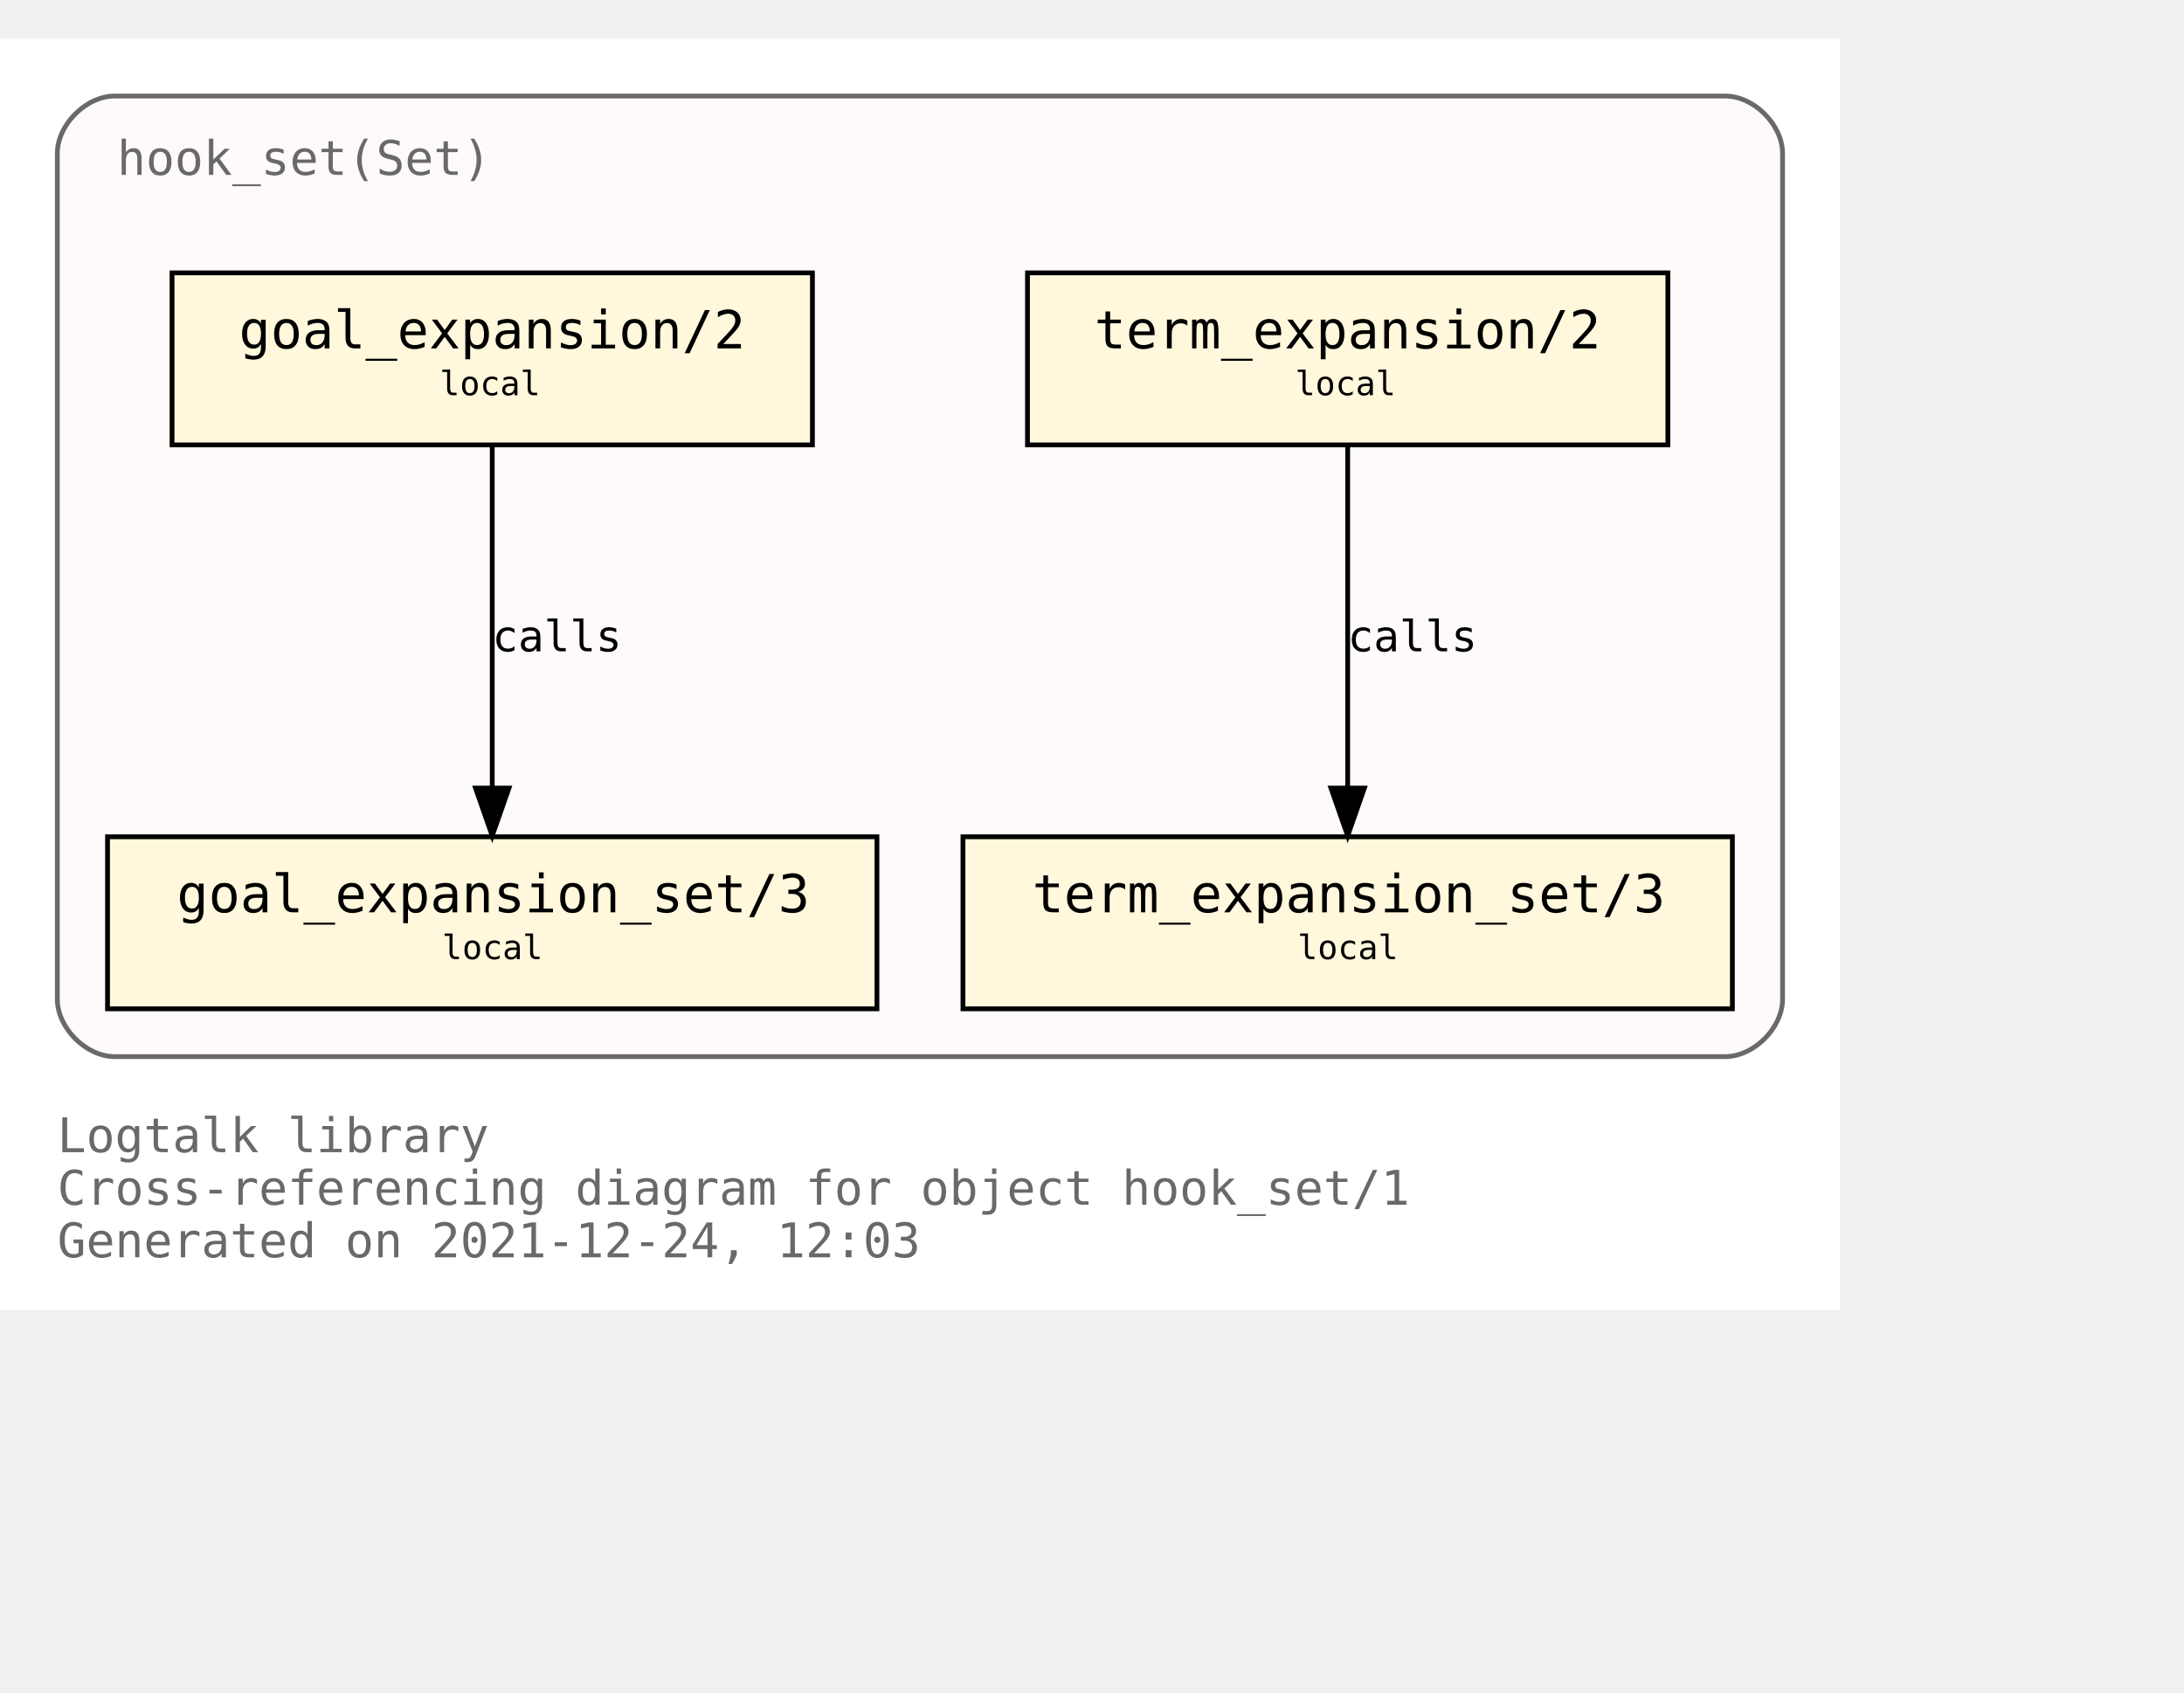
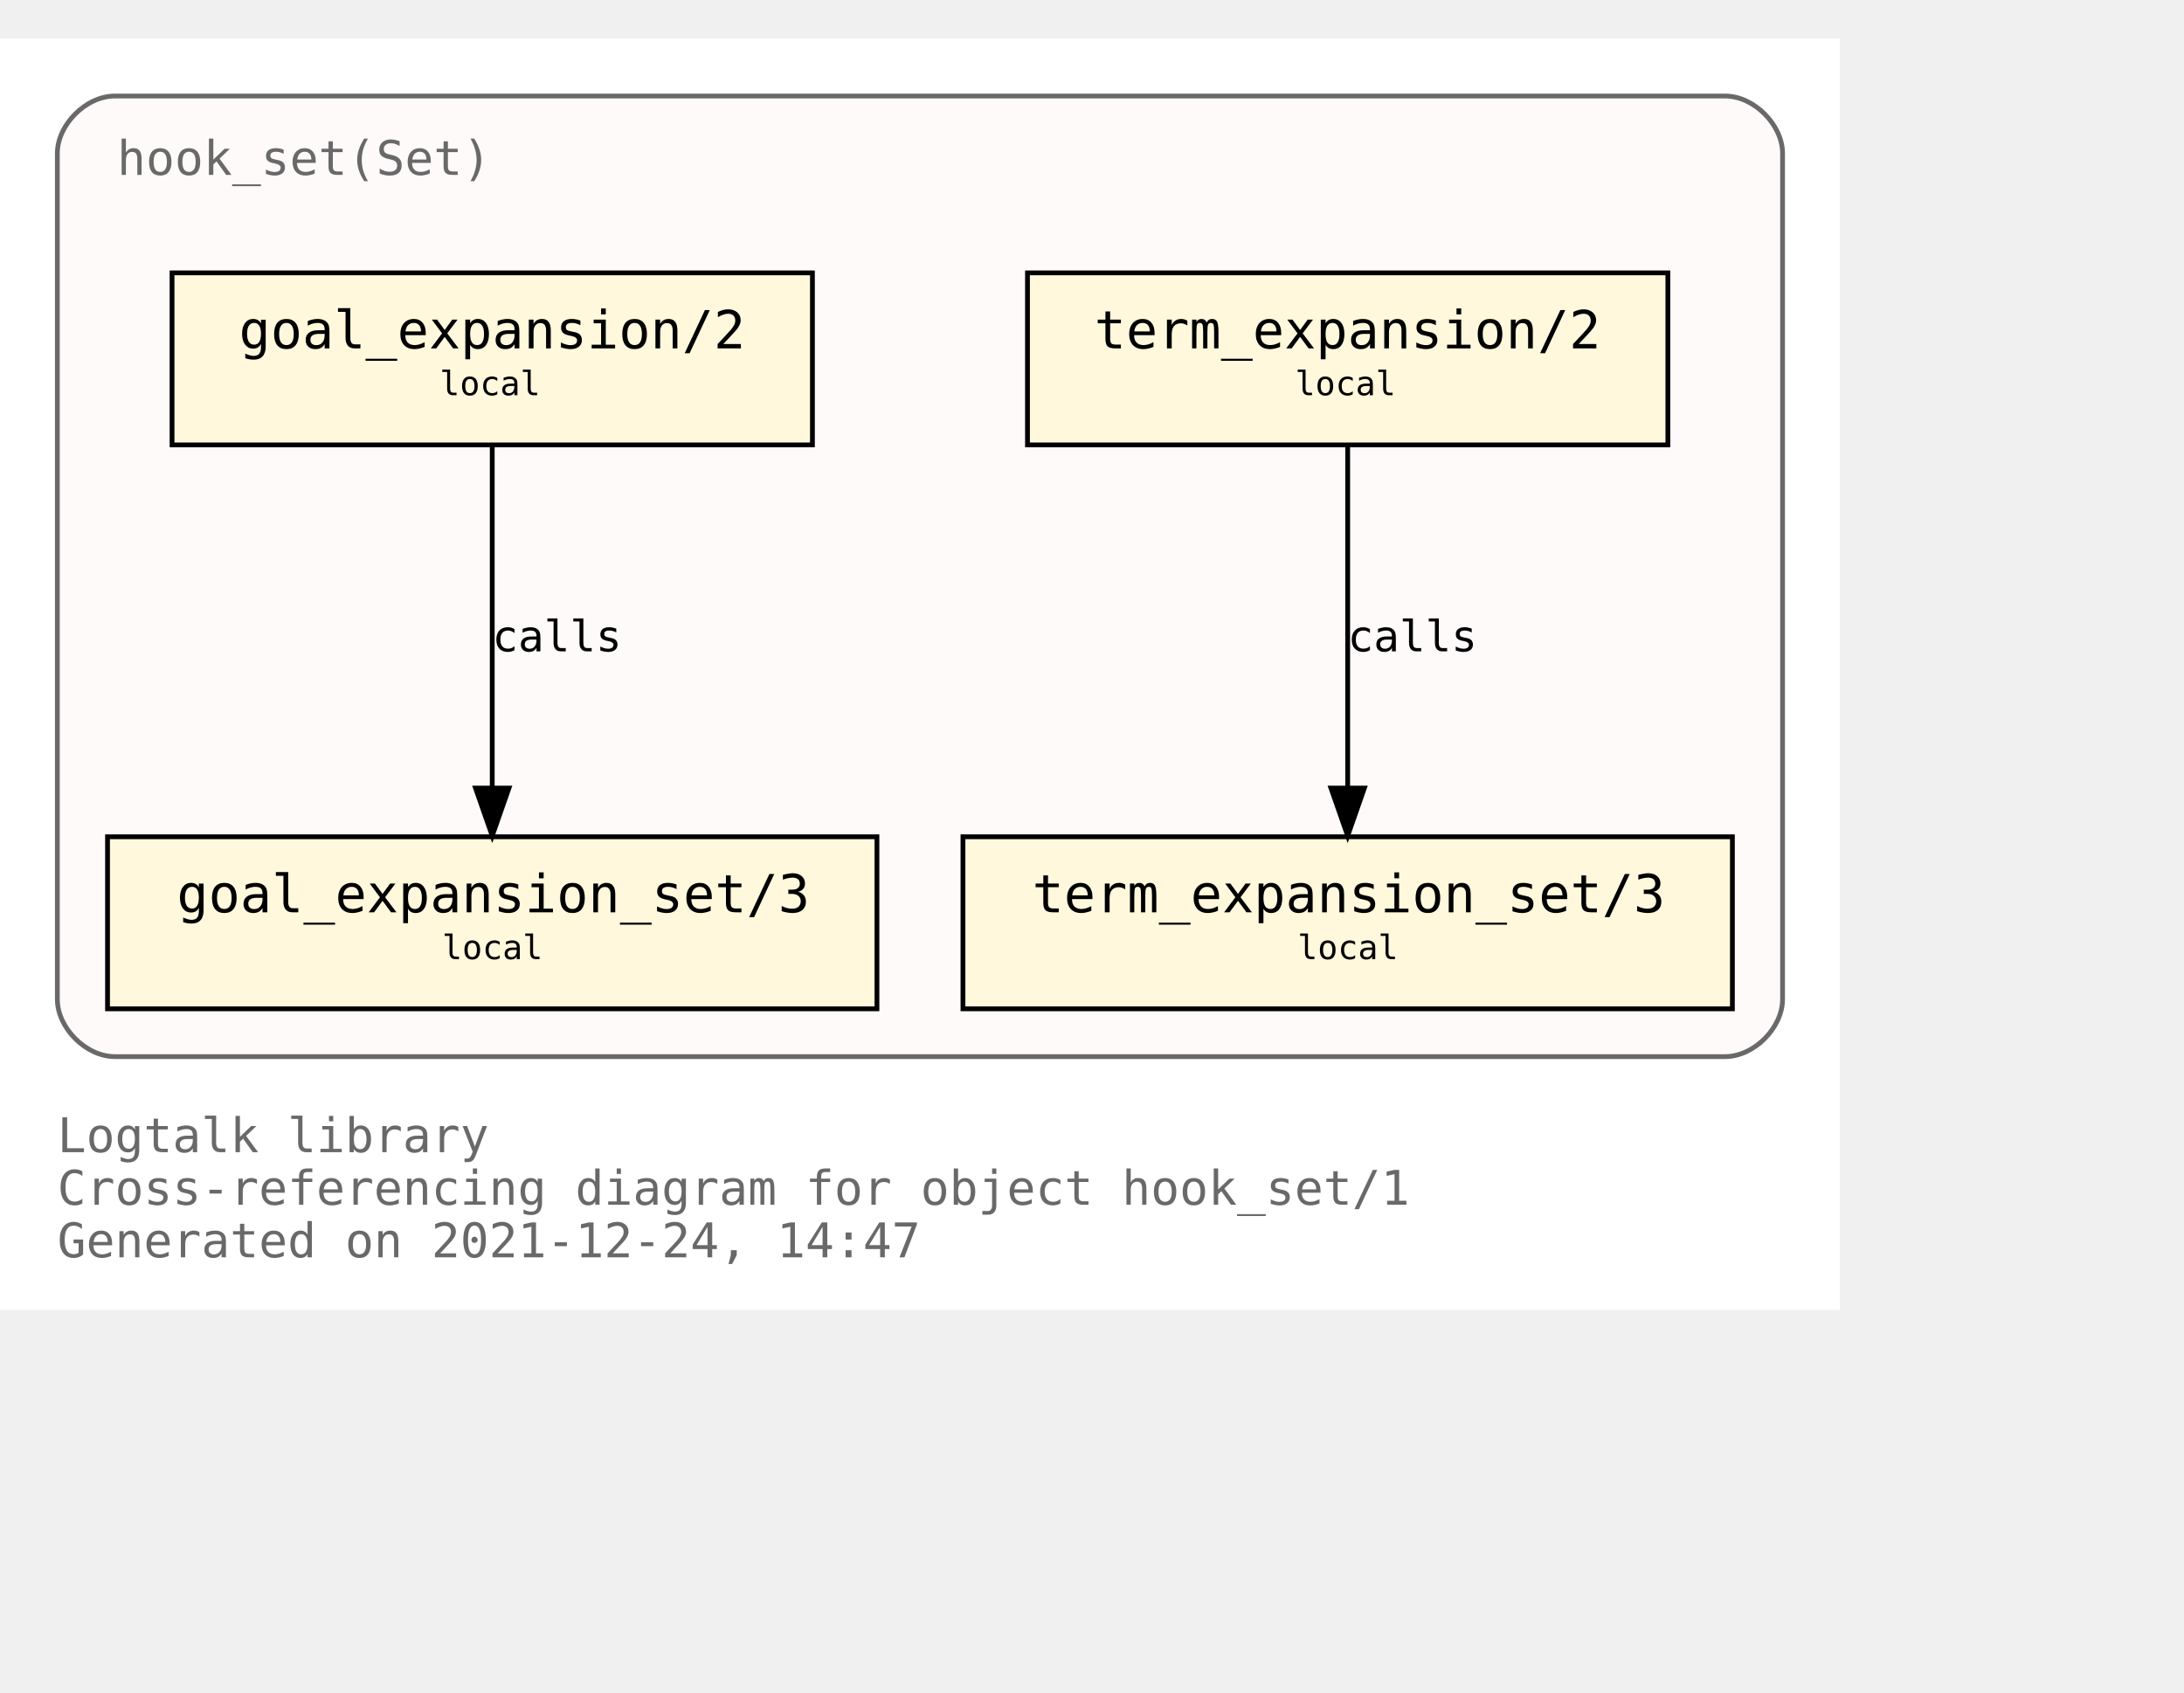
<svg xmlns="http://www.w3.org/2000/svg" xmlns:xlink="http://www.w3.org/1999/xlink" width="529pt" height="410pt" viewBox="72.00 72.00 457.00 338.00">
  <g id="graph0" class="graph" transform="scale(1 1) rotate(0) translate(76 334)">
    <polygon fill="white" stroke="transparent" points="-4,4 -4,-262 381,-262 381,4 -4,4" />
    <text text-anchor="start" x="8" y="-29" font-family="Monospace" font-size="10.00" fill="dimgray">Logtalk library</text>
    <text text-anchor="start" x="8" y="-18" font-family="Monospace" font-size="10.00" fill="dimgray">Cross-referencing diagram for object hook_set/1</text>
-     <text text-anchor="start" x="8" y="-7" font-family="Monospace" font-size="10.00" fill="dimgray">Generated on 2021-12-24, 12:03</text>
+     <text text-anchor="start" x="8" y="-7" font-family="Monospace" font-size="10.00" fill="dimgray">Generated on 2021-12-24, 14:47</text>
    <g id="clust1" class="cluster">
      <g id="a_clust1">
        <a xlink:title="hook_set(Set)">
          <path fill="snow" stroke="dimgray" d="M20,-49C20,-49 357,-49 357,-49 363,-49 369,-55 369,-61 369,-61 369,-238 369,-238 369,-244 363,-250 357,-250 357,-250 20,-250 20,-250 14,-250 8,-244 8,-238 8,-238 8,-61 8,-61 8,-55 14,-49 20,-49" />
          <g id="a_clust1_0">
-             <a xlink:href="https://github.com/LogtalkDotOrg/logtalk3/tree/261dba8e72dd07f5fb5891a52d53f8dbac37f16a/library/hook_flows/hook_set.lgt" xlink:title="https://github.com/LogtalkDotOrg/logtalk3/tree/261dba8e72dd07f5fb5891a52d53f8dbac37f16a/library/hook_flows/hook_set.lgt">
+             <a xlink:href="https://github.com/LogtalkDotOrg/logtalk3/tree/c017d0066c17c9fd68388dafe935f5fdc81cb730/library/hook_flows/hook_set.lgt" xlink:title="https://github.com/LogtalkDotOrg/logtalk3/tree/c017d0066c17c9fd68388dafe935f5fdc81cb730/library/hook_flows/hook_set.lgt">
              <text text-anchor="start" x="20.5" y="-233.5" font-family="Monospace" font-size="10.00" fill="dimgray">hook_set(Set)</text>
            </a>
          </g>
        </a>
      </g>
    </g>
    <g id="node1" class="node">
      <g id="a_node1">
-         <a xlink:href="https://github.com/LogtalkDotOrg/logtalk3/tree/261dba8e72dd07f5fb5891a52d53f8dbac37f16a/library/hook_flows/hook_set.lgt#L40" xlink:title="https://github.com/LogtalkDotOrg/logtalk3/tree/261dba8e72dd07f5fb5891a52d53f8dbac37f16a/library/hook_flows/hook_set.lgt#L40">
+         <a xlink:href="https://github.com/LogtalkDotOrg/logtalk3/tree/c017d0066c17c9fd68388dafe935f5fdc81cb730/library/hook_flows/hook_set.lgt#L40" xlink:title="https://github.com/LogtalkDotOrg/logtalk3/tree/c017d0066c17c9fd68388dafe935f5fdc81cb730/library/hook_flows/hook_set.lgt#L40">
          <polygon fill="cornsilk" stroke="black" points="345,-213 211,-213 211,-177 345,-177 345,-213" />
          <text text-anchor="start" x="219" y="-197.8" font-family="Monospace" font-size="9.00"> </text>
          <text text-anchor="start" x="225" y="-197.2" font-family="Monospace" font-size="11.00">term_expansion/2</text>
          <text text-anchor="start" x="331" y="-197.8" font-family="Monospace" font-size="9.00"> </text>
          <text text-anchor="start" x="219" y="-186.8" font-family="Monospace" font-size="9.00"> </text>
          <text text-anchor="start" x="267" y="-187.4" font-family="Monospace" font-size="7.00">local</text>
          <text text-anchor="start" x="331" y="-186.8" font-family="Monospace" font-size="9.00"> </text>
        </a>
      </g>
    </g>
    <g id="node2" class="node">
      <g id="a_node2">
-         <a xlink:href="https://github.com/LogtalkDotOrg/logtalk3/tree/261dba8e72dd07f5fb5891a52d53f8dbac37f16a/library/hook_flows/hook_set.lgt#L44" xlink:title="https://github.com/LogtalkDotOrg/logtalk3/tree/261dba8e72dd07f5fb5891a52d53f8dbac37f16a/library/hook_flows/hook_set.lgt#L44">
+         <a xlink:href="https://github.com/LogtalkDotOrg/logtalk3/tree/c017d0066c17c9fd68388dafe935f5fdc81cb730/library/hook_flows/hook_set.lgt#L44" xlink:title="https://github.com/LogtalkDotOrg/logtalk3/tree/c017d0066c17c9fd68388dafe935f5fdc81cb730/library/hook_flows/hook_set.lgt#L44">
          <polygon fill="cornsilk" stroke="black" points="358.5,-95 197.5,-95 197.5,-59 358.5,-59 358.5,-95" />
          <text text-anchor="start" x="206" y="-79.8" font-family="Monospace" font-size="9.00"> </text>
          <text text-anchor="start" x="212" y="-79.2" font-family="Monospace" font-size="11.00">term_expansion_set/3</text>
          <text text-anchor="start" x="345" y="-79.8" font-family="Monospace" font-size="9.00"> </text>
          <text text-anchor="start" x="206" y="-68.8" font-family="Monospace" font-size="9.00"> </text>
          <text text-anchor="start" x="267.5" y="-69.4" font-family="Monospace" font-size="7.00">local</text>
          <text text-anchor="start" x="345" y="-68.8" font-family="Monospace" font-size="9.00"> </text>
        </a>
      </g>
    </g>
    <g id="edge1" class="edge">
      <g id="a_edge1">
-         <a xlink:href="https://github.com/LogtalkDotOrg/logtalk3/tree/261dba8e72dd07f5fb5891a52d53f8dbac37f16a/library/hook_flows/hook_set.lgt#L40" xlink:title="calls">
+         <a xlink:href="https://github.com/LogtalkDotOrg/logtalk3/tree/c017d0066c17c9fd68388dafe935f5fdc81cb730/library/hook_flows/hook_set.lgt#L40" xlink:title="calls">
          <path fill="none" stroke="black" d="M278,-176.88C278,-158.04 278,-127.47 278,-105.3" />
          <polygon fill="black" stroke="black" points="281.5,-105.19 278,-95.19 274.5,-105.19 281.5,-105.19" />
        </a>
      </g>
      <g id="a_edge1-label">
-         <a xlink:href="https://github.com/LogtalkDotOrg/logtalk3/tree/261dba8e72dd07f5fb5891a52d53f8dbac37f16a/library/hook_flows/hook_set.lgt#L40" xlink:title="https://github.com/LogtalkDotOrg/logtalk3/tree/261dba8e72dd07f5fb5891a52d53f8dbac37f16a/library/hook_flows/hook_set.lgt#L40">
+         <a xlink:href="https://github.com/LogtalkDotOrg/logtalk3/tree/c017d0066c17c9fd68388dafe935f5fdc81cb730/library/hook_flows/hook_set.lgt#L40" xlink:title="https://github.com/LogtalkDotOrg/logtalk3/tree/c017d0066c17c9fd68388dafe935f5fdc81cb730/library/hook_flows/hook_set.lgt#L40">
          <text text-anchor="start" x="278" y="-133.8" font-family="Monospace" font-size="9.00">calls</text>
        </a>
      </g>
    </g>
    <g id="node3" class="node">
      <g id="a_node3">
-         <a xlink:href="https://github.com/LogtalkDotOrg/logtalk3/tree/261dba8e72dd07f5fb5891a52d53f8dbac37f16a/library/hook_flows/hook_set.lgt#L51" xlink:title="https://github.com/LogtalkDotOrg/logtalk3/tree/261dba8e72dd07f5fb5891a52d53f8dbac37f16a/library/hook_flows/hook_set.lgt#L51">
+         <a xlink:href="https://github.com/LogtalkDotOrg/logtalk3/tree/c017d0066c17c9fd68388dafe935f5fdc81cb730/library/hook_flows/hook_set.lgt#L51" xlink:title="https://github.com/LogtalkDotOrg/logtalk3/tree/c017d0066c17c9fd68388dafe935f5fdc81cb730/library/hook_flows/hook_set.lgt#L51">
          <polygon fill="cornsilk" stroke="black" points="166,-213 32,-213 32,-177 166,-177 166,-213" />
          <text text-anchor="start" x="40" y="-197.8" font-family="Monospace" font-size="9.00"> </text>
          <text text-anchor="start" x="46" y="-197.2" font-family="Monospace" font-size="11.00">goal_expansion/2</text>
          <text text-anchor="start" x="152" y="-197.8" font-family="Monospace" font-size="9.00"> </text>
          <text text-anchor="start" x="40" y="-186.8" font-family="Monospace" font-size="9.00"> </text>
          <text text-anchor="start" x="88" y="-187.4" font-family="Monospace" font-size="7.00">local</text>
          <text text-anchor="start" x="152" y="-186.8" font-family="Monospace" font-size="9.00"> </text>
        </a>
      </g>
    </g>
    <g id="node4" class="node">
      <g id="a_node4">
-         <a xlink:href="https://github.com/LogtalkDotOrg/logtalk3/tree/261dba8e72dd07f5fb5891a52d53f8dbac37f16a/library/hook_flows/hook_set.lgt#L55" xlink:title="https://github.com/LogtalkDotOrg/logtalk3/tree/261dba8e72dd07f5fb5891a52d53f8dbac37f16a/library/hook_flows/hook_set.lgt#L55">
+         <a xlink:href="https://github.com/LogtalkDotOrg/logtalk3/tree/c017d0066c17c9fd68388dafe935f5fdc81cb730/library/hook_flows/hook_set.lgt#L55" xlink:title="https://github.com/LogtalkDotOrg/logtalk3/tree/c017d0066c17c9fd68388dafe935f5fdc81cb730/library/hook_flows/hook_set.lgt#L55">
          <polygon fill="cornsilk" stroke="black" points="179.5,-95 18.5,-95 18.5,-59 179.5,-59 179.5,-95" />
          <text text-anchor="start" x="27" y="-79.8" font-family="Monospace" font-size="9.00"> </text>
          <text text-anchor="start" x="33" y="-79.2" font-family="Monospace" font-size="11.00">goal_expansion_set/3</text>
          <text text-anchor="start" x="166" y="-79.8" font-family="Monospace" font-size="9.00"> </text>
          <text text-anchor="start" x="27" y="-68.8" font-family="Monospace" font-size="9.00"> </text>
          <text text-anchor="start" x="88.5" y="-69.4" font-family="Monospace" font-size="7.00">local</text>
          <text text-anchor="start" x="166" y="-68.8" font-family="Monospace" font-size="9.00"> </text>
        </a>
      </g>
    </g>
    <g id="edge2" class="edge">
      <g id="a_edge2">
-         <a xlink:href="https://github.com/LogtalkDotOrg/logtalk3/tree/261dba8e72dd07f5fb5891a52d53f8dbac37f16a/library/hook_flows/hook_set.lgt#L51" xlink:title="calls">
+         <a xlink:href="https://github.com/LogtalkDotOrg/logtalk3/tree/c017d0066c17c9fd68388dafe935f5fdc81cb730/library/hook_flows/hook_set.lgt#L51" xlink:title="calls">
          <path fill="none" stroke="black" d="M99,-176.88C99,-158.04 99,-127.47 99,-105.3" />
          <polygon fill="black" stroke="black" points="102.5,-105.19 99,-95.19 95.5,-105.19 102.5,-105.19" />
        </a>
      </g>
      <g id="a_edge2-label">
-         <a xlink:href="https://github.com/LogtalkDotOrg/logtalk3/tree/261dba8e72dd07f5fb5891a52d53f8dbac37f16a/library/hook_flows/hook_set.lgt#L51" xlink:title="https://github.com/LogtalkDotOrg/logtalk3/tree/261dba8e72dd07f5fb5891a52d53f8dbac37f16a/library/hook_flows/hook_set.lgt#L51">
+         <a xlink:href="https://github.com/LogtalkDotOrg/logtalk3/tree/c017d0066c17c9fd68388dafe935f5fdc81cb730/library/hook_flows/hook_set.lgt#L51" xlink:title="https://github.com/LogtalkDotOrg/logtalk3/tree/c017d0066c17c9fd68388dafe935f5fdc81cb730/library/hook_flows/hook_set.lgt#L51">
          <text text-anchor="start" x="99" y="-133.8" font-family="Monospace" font-size="9.00">calls</text>
        </a>
      </g>
    </g>
  </g>
</svg>
